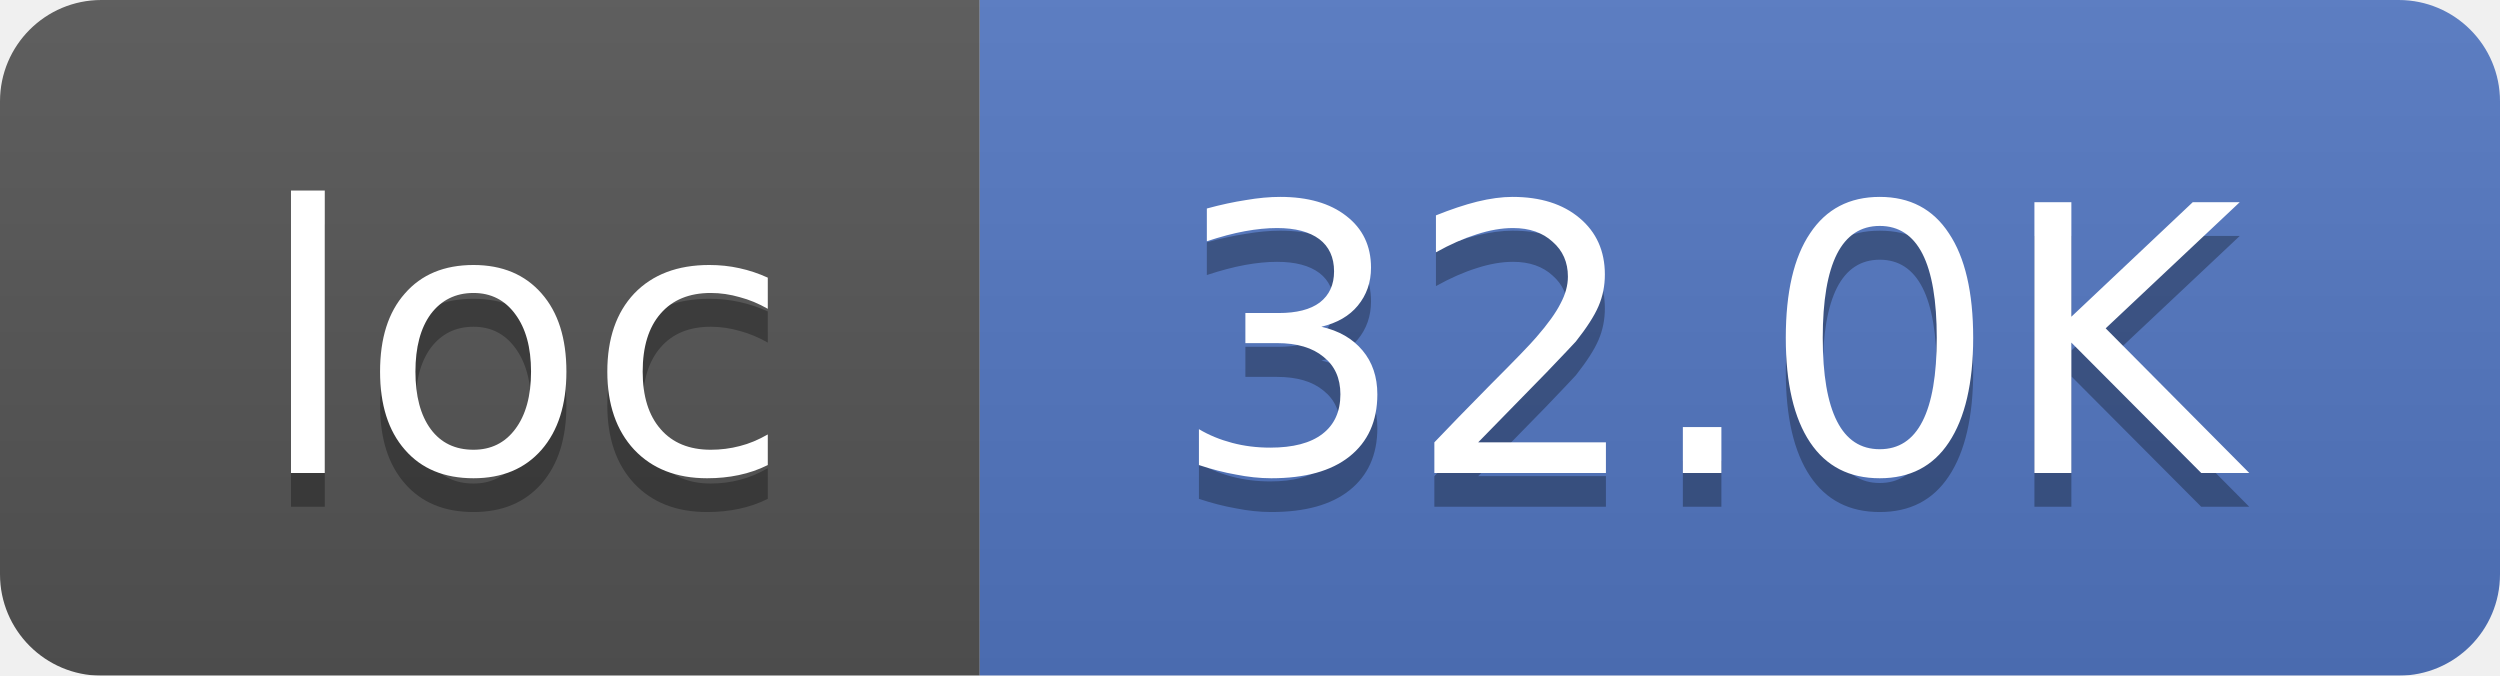
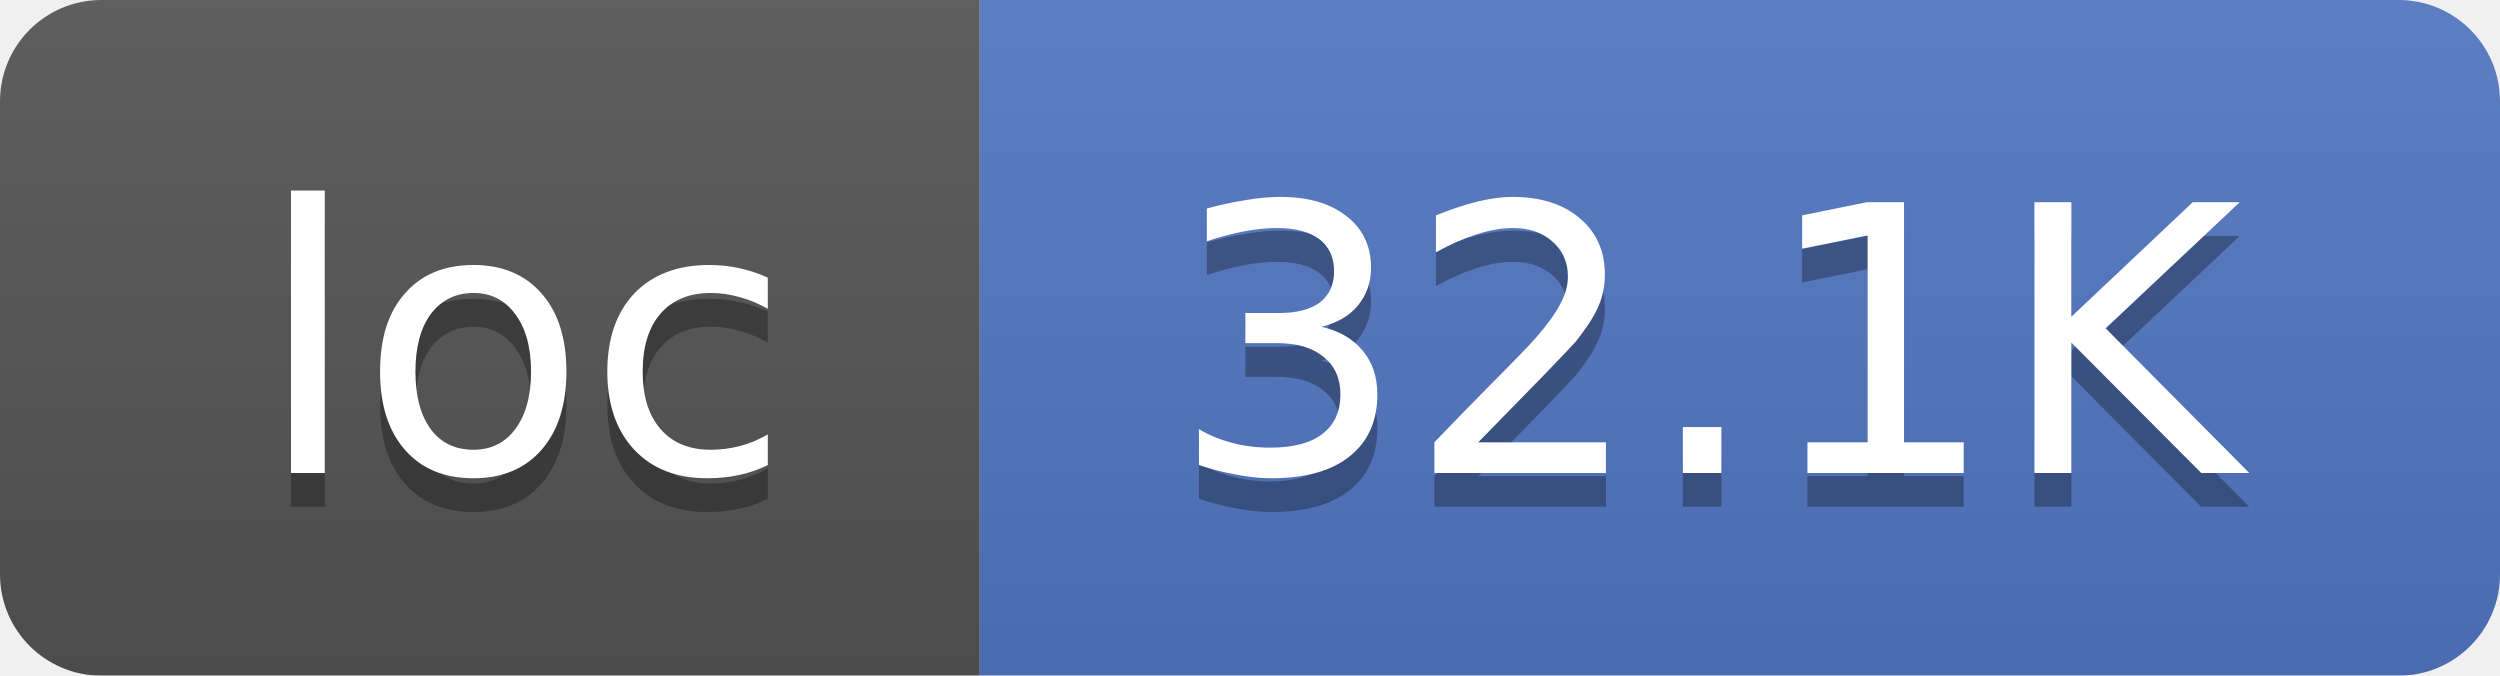
<svg xmlns="http://www.w3.org/2000/svg" width="74" height="20">
  <linearGradient id="smooth" x2="0" y2="100%">
    <stop offset="0" stop-color="#bbb" stop-opacity=".1" />
    <stop offset="1" stop-opacity=".1" />
  </linearGradient>
  <mask id="round">
    <rect width="74" height="20" rx="3" fill="#fff" />
  </mask>
  <g mask="url(#round)">
    <rect width="29" height="20" fill="#555" />
    <rect x="29" width="45" height="20" fill="#5277C3" />
    <rect width="74" height="20" fill="url(#smooth)" />
  </g>
  <g fill="#fff" text-anchor="middle" font-family="DejaVu Sans,Verdana,Geneva,sans-serif" font-size="11">
    <text x="15.5" y="15" fill="#010101" fill-opacity=".3">loc</text>
    <text x="15.5" y="14">loc</text>
-     <text x="50.5" y="15" fill="#010101" fill-opacity=".3">32.0K</text>
-     <text x="50.5" y="14">32.0K</text>
+     <text x="50.5" y="15" fill="#010101" fill-opacity=".3">32.1K</text>
+     <text x="50.5" y="14">32.1K</text>
  </g>
</svg>
